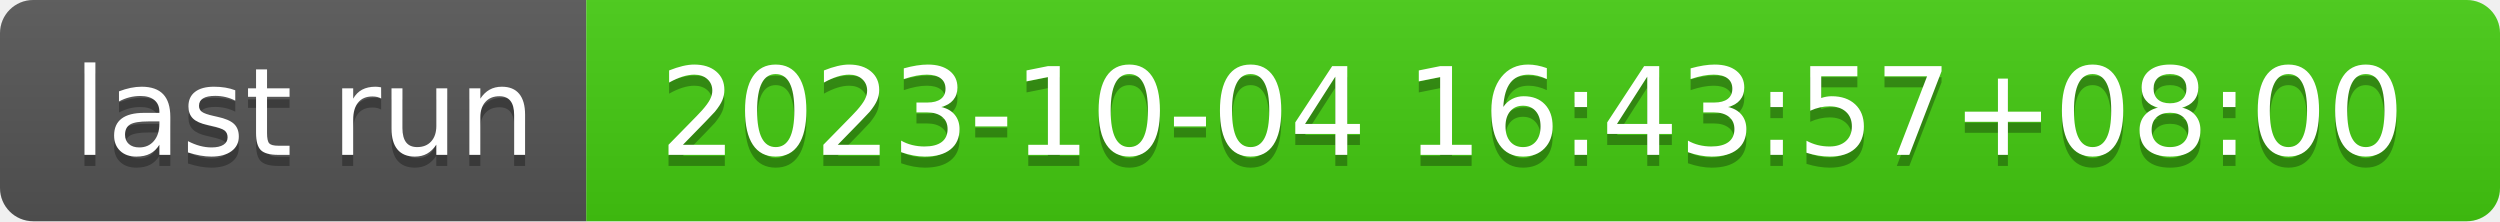
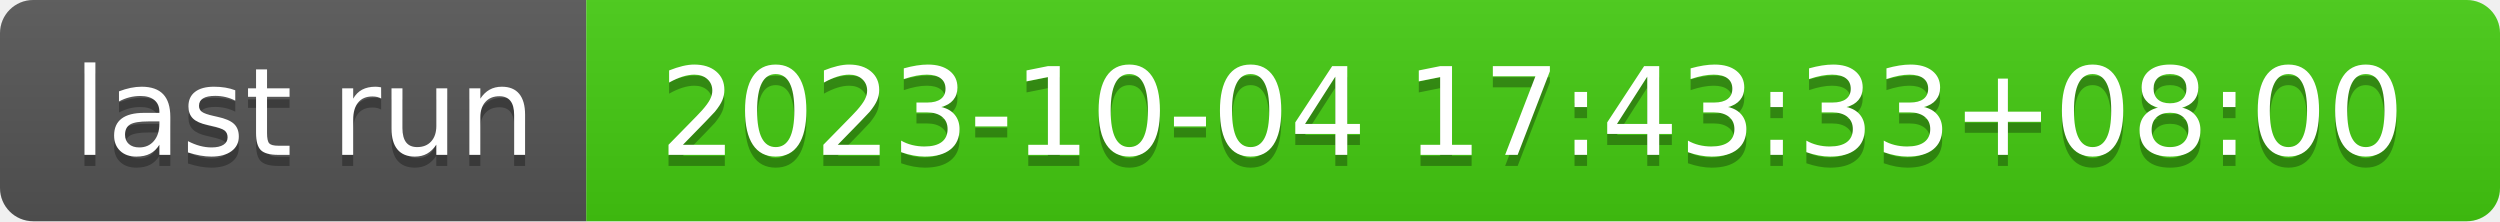
- <svg xmlns="http://www.w3.org/2000/svg" width="226" height="20" role="img" aria-label="last run: 2023-10-04 16:43:57+08:00">
+ <svg xmlns="http://www.w3.org/2000/svg" width="226" height="20" role="img" aria-label="last run: 2023-10-04 17:43:33+08:00">
  <linearGradient id="s" x2="0" y2="100%">
    <stop offset="0" stop-color="#bbb" stop-opacity=".1" />
    <stop offset="1" stop-opacity=".1" />
  </linearGradient>
  <clipPath id="r">
    <rect width="226" height="20" rx="3" fill="#fff" />
  </clipPath>
  <g clip-path="url(#r)">
    <rect width="53" height="20" fill="#555" />
    <rect x="53" width="173" height="20" fill="#4c1" />
    <rect width="226" height="20" fill="url(#s)" />
  </g>
  <g fill="#fff" text-anchor="middle" font-family="Verdana,Geneva,DejaVu Sans,sans-serif" text-rendering="geometricPrecision" font-size="110">
    <text aria-hidden="true" x="275" y="150" fill="#010101" fill-opacity=".3" transform="scale(.1)" textLength="430">last run</text>
    <text x="275" y="140" transform="scale(.1)" fill="#fff" textLength="430">last run</text>
-     <text aria-hidden="true" x="1385" y="150" fill="#010101" fill-opacity=".3" transform="scale(.1)" textLength="1630">2023-10-04 16:43:57+08:00</text>
-     <text x="1385" y="140" transform="scale(.1)" fill="#fff" textLength="1630">2023-10-04 16:43:57+08:00</text>
+     <text aria-hidden="true" x="1385" y="150" fill="#010101" fill-opacity=".3" transform="scale(.1)" textLength="1630">2023-10-04 17:43:33+08:00</text>
+     <text x="1385" y="140" transform="scale(.1)" fill="#fff" textLength="1630">2023-10-04 17:43:33+08:00</text>
  </g>
</svg>
